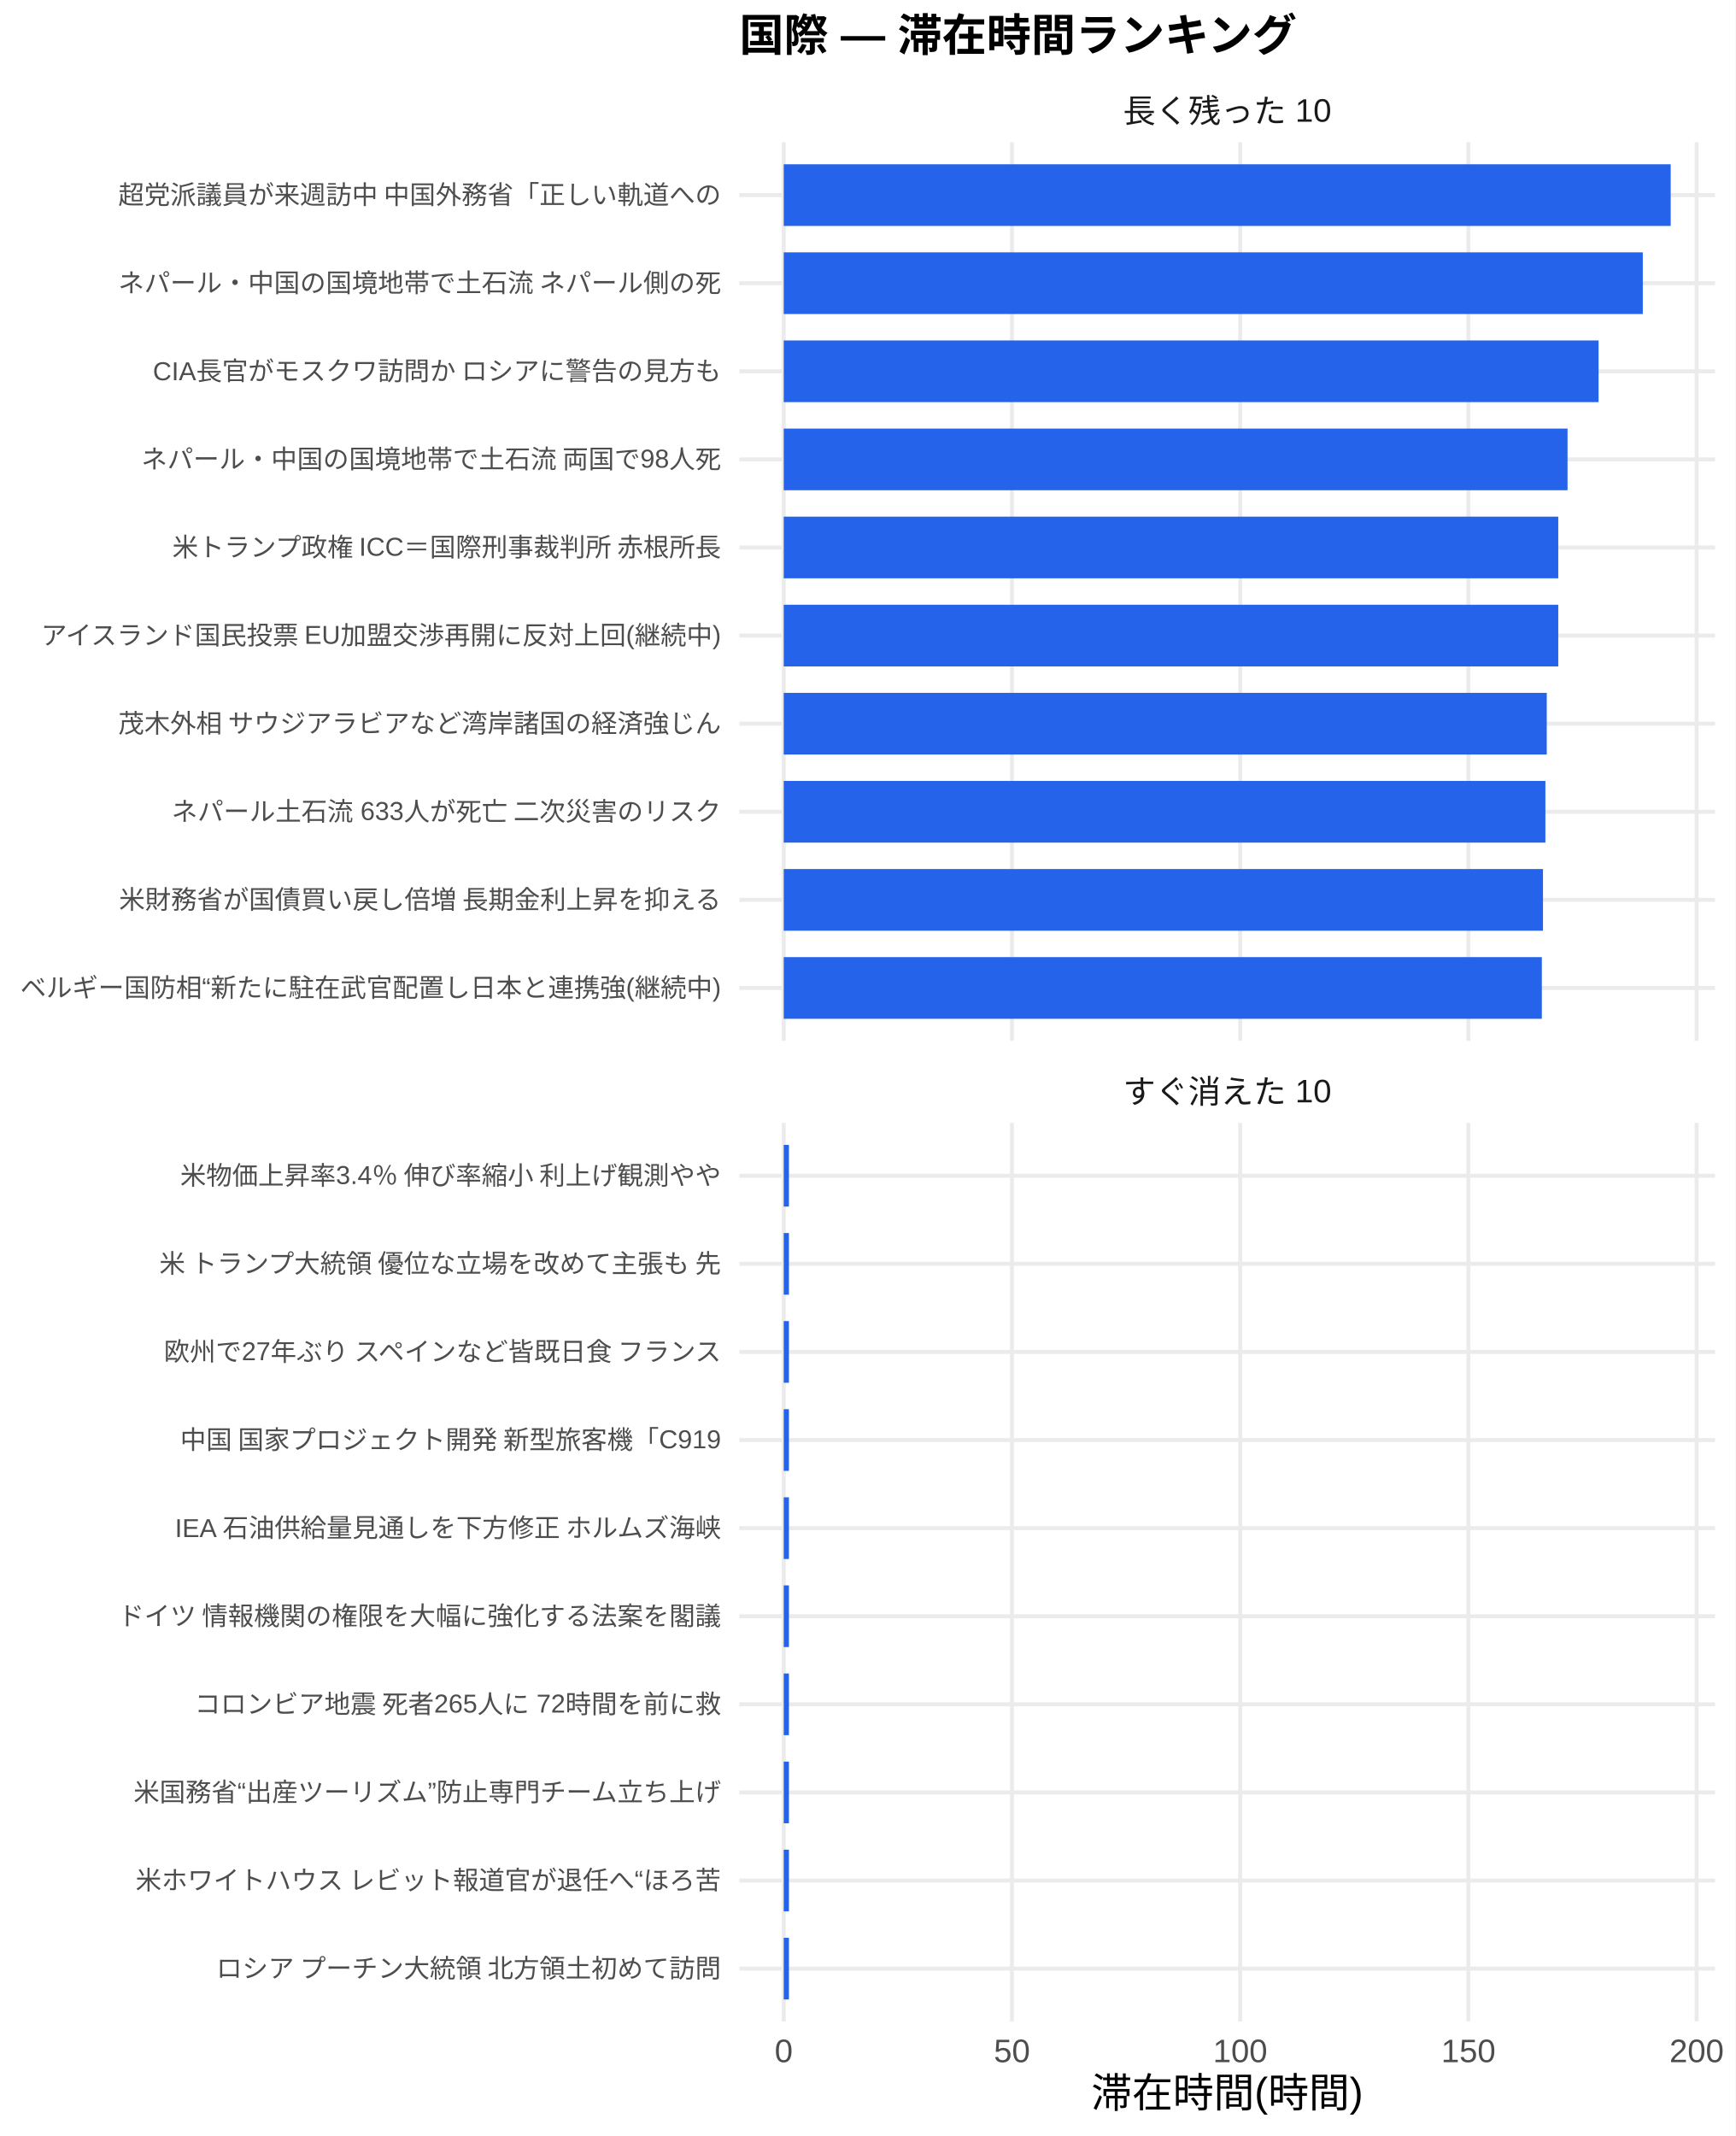
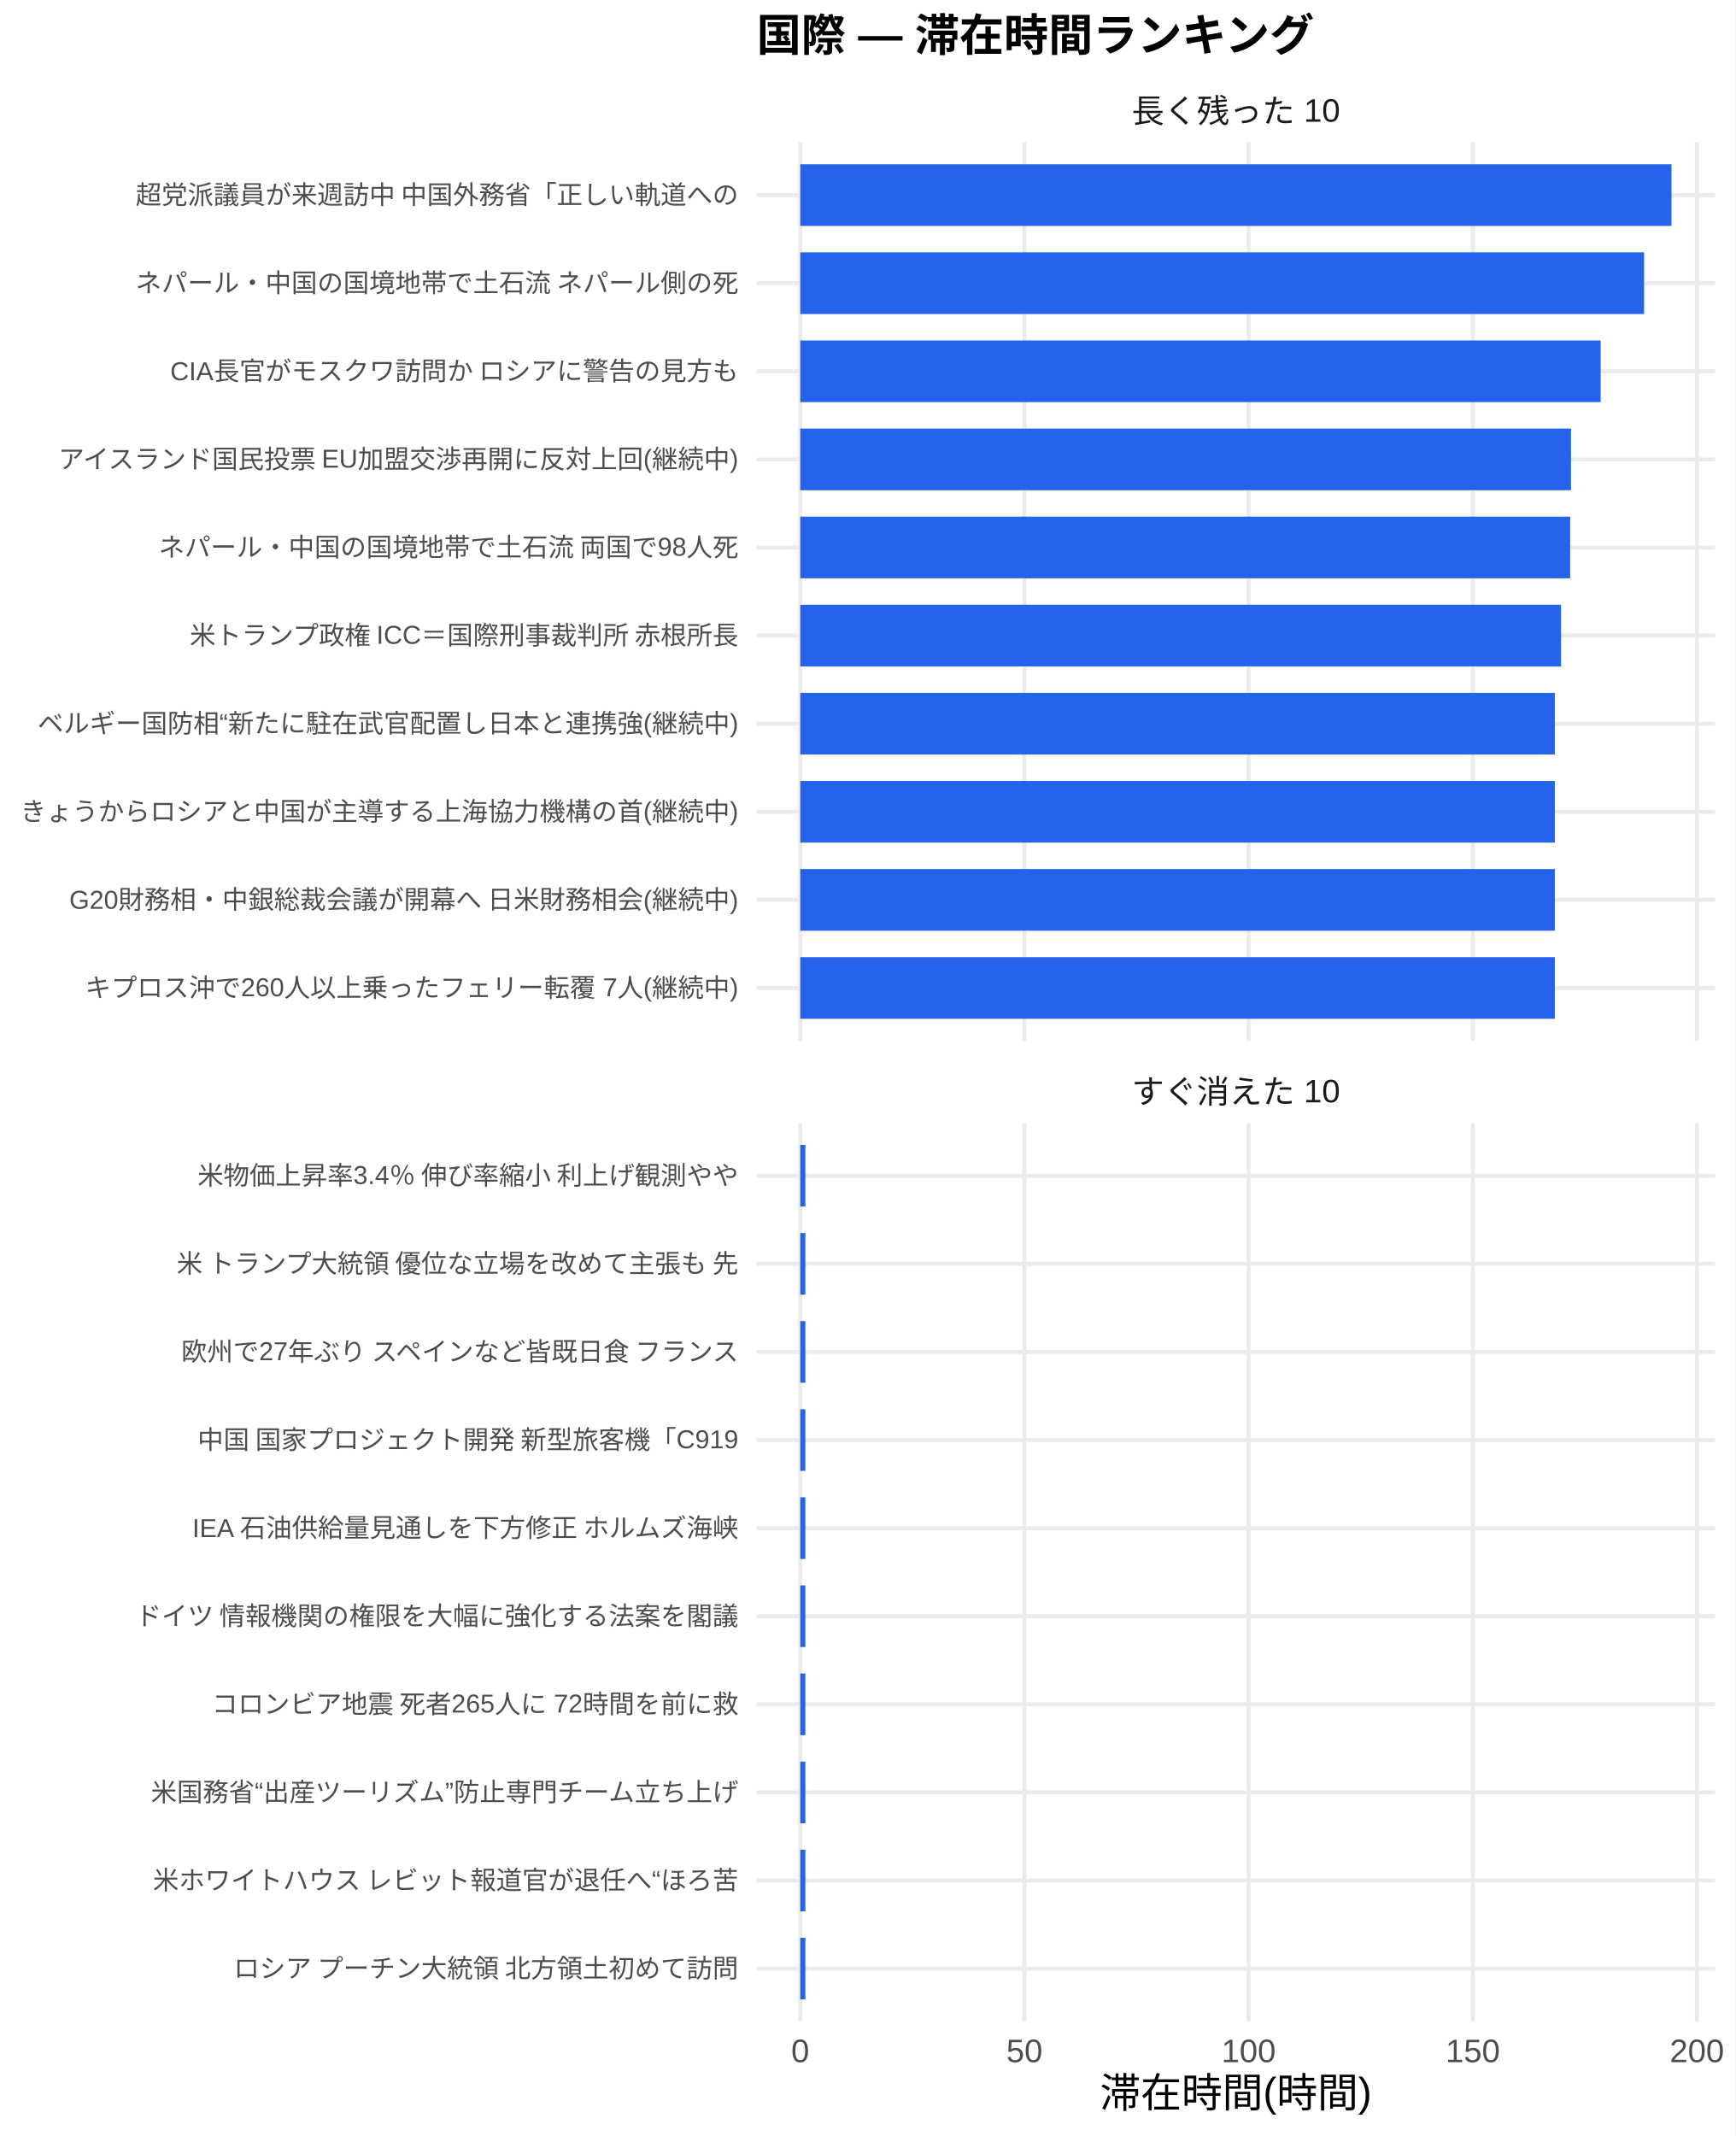
<svg xmlns="http://www.w3.org/2000/svg" width="468.00pt" height="576.00pt" viewBox="0 0 468.00 576.00">
  <g class="svglite">
    <defs>
      <style type="text/css">
    .svglite line, .svglite polyline, .svglite polygon, .svglite path, .svglite rect, .svglite circle {
      fill: none;
      stroke: #000000;
      stroke-linecap: round;
      stroke-linejoin: round;
      stroke-miterlimit: 10.00;
    }
    .svglite text {
      white-space: pre;
    }
    .svglite g.glyphgroup path {
      fill: inherit;
      stroke: none;
    }
  </style>
    </defs>
    <rect width="100%" height="100%" style="stroke: none; fill: #FFFFFF;" />
    <defs>
      <clipPath id="cpMC4wMHw0NjguMDB8MC4wMHw1NzYuMDA=">
        <rect x="0.00" y="0.00" width="468.00" height="576.00" />
      </clipPath>
    </defs>
    <g clip-path="url(#cpMC4wMHw0NjguMDB8MC4wMHw1NzYuMDA=)">
      <rect x="0.00" y="0.00" width="468.00" height="576.00" style="stroke-width: 1.07; stroke: none; fill: #FFFFFF;" />
    </g>
    <defs>
-       <clipPath id="cpMTk5LjQwfDQ2Mi41MnwzOC4zNnwyODAuNjc=">
-         <rect x="199.40" y="38.36" width="263.13" height="242.31" />
+       <clipPath id="cpMjA0LjA3fDQ2Mi41MnwzOC4zNnwyODAuNjc=">
+         <rect x="204.07" y="38.36" width="258.45" height="242.31" />
      </clipPath>
    </defs>
-     <g clip-path="url(#cpMTk5LjQwfDQ2Mi41MnwzOC4zNnwyODAuNjc=)">
-       <polyline points="199.40,266.42 462.52,266.42 " style="stroke-width: 1.07; stroke: #EBEBEB; stroke-linecap: butt;" />
-       <polyline points="199.40,242.66 462.52,242.66 " style="stroke-width: 1.07; stroke: #EBEBEB; stroke-linecap: butt;" />
-       <polyline points="199.40,218.91 462.52,218.91 " style="stroke-width: 1.07; stroke: #EBEBEB; stroke-linecap: butt;" />
-       <polyline points="199.40,195.15 462.52,195.15 " style="stroke-width: 1.07; stroke: #EBEBEB; stroke-linecap: butt;" />
-       <polyline points="199.40,171.39 462.52,171.39 " style="stroke-width: 1.07; stroke: #EBEBEB; stroke-linecap: butt;" />
-       <polyline points="199.40,147.64 462.52,147.64 " style="stroke-width: 1.07; stroke: #EBEBEB; stroke-linecap: butt;" />
-       <polyline points="199.40,123.88 462.52,123.88 " style="stroke-width: 1.07; stroke: #EBEBEB; stroke-linecap: butt;" />
-       <polyline points="199.40,100.13 462.52,100.13 " style="stroke-width: 1.07; stroke: #EBEBEB; stroke-linecap: butt;" />
-       <polyline points="199.40,76.37 462.52,76.37 " style="stroke-width: 1.07; stroke: #EBEBEB; stroke-linecap: butt;" />
-       <polyline points="199.40,52.61 462.52,52.61 " style="stroke-width: 1.07; stroke: #EBEBEB; stroke-linecap: butt;" />
-       <polyline points="211.36,280.67 211.36,38.36 " style="stroke-width: 1.07; stroke: #EBEBEB; stroke-linecap: butt;" />
-       <polyline points="272.91,280.67 272.91,38.36 " style="stroke-width: 1.07; stroke: #EBEBEB; stroke-linecap: butt;" />
-       <polyline points="334.46,280.67 334.46,38.36 " style="stroke-width: 1.07; stroke: #EBEBEB; stroke-linecap: butt;" />
-       <polyline points="396.01,280.67 396.01,38.36 " style="stroke-width: 1.07; stroke: #EBEBEB; stroke-linecap: butt;" />
-       <polyline points="457.56,280.67 457.56,38.36 " style="stroke-width: 1.07; stroke: #EBEBEB; stroke-linecap: butt;" />
-       <rect x="211.36" y="44.30" width="239.20" height="16.63" style="stroke-width: 1.07; stroke: none; stroke-linecap: butt; stroke-linejoin: miter; fill: #2563EB;" />
-       <rect x="211.36" y="68.05" width="231.68" height="16.63" style="stroke-width: 1.07; stroke: none; stroke-linecap: butt; stroke-linejoin: miter; fill: #2563EB;" />
-       <rect x="211.36" y="91.81" width="219.75" height="16.63" style="stroke-width: 1.07; stroke: none; stroke-linecap: butt; stroke-linejoin: miter; fill: #2563EB;" />
-       <rect x="211.36" y="115.57" width="211.38" height="16.63" style="stroke-width: 1.07; stroke: none; stroke-linecap: butt; stroke-linejoin: miter; fill: #2563EB;" />
-       <rect x="211.36" y="139.32" width="208.88" height="16.63" style="stroke-width: 1.07; stroke: none; stroke-linecap: butt; stroke-linejoin: miter; fill: #2563EB;" />
-       <rect x="211.36" y="163.08" width="208.88" height="16.63" style="stroke-width: 1.07; stroke: none; stroke-linecap: butt; stroke-linejoin: miter; fill: #2563EB;" />
-       <rect x="211.36" y="186.84" width="205.78" height="16.63" style="stroke-width: 1.07; stroke: none; stroke-linecap: butt; stroke-linejoin: miter; fill: #2563EB;" />
-       <rect x="211.36" y="210.59" width="205.41" height="16.63" style="stroke-width: 1.07; stroke: none; stroke-linecap: butt; stroke-linejoin: miter; fill: #2563EB;" />
-       <rect x="211.36" y="234.35" width="204.76" height="16.63" style="stroke-width: 1.07; stroke: none; stroke-linecap: butt; stroke-linejoin: miter; fill: #2563EB;" />
-       <rect x="211.36" y="258.10" width="204.45" height="16.63" style="stroke-width: 1.07; stroke: none; stroke-linecap: butt; stroke-linejoin: miter; fill: #2563EB;" />
+     <g clip-path="url(#cpMjA0LjA3fDQ2Mi41MnwzOC4zNnwyODAuNjc=)">
+       <polyline points="204.07,266.42 462.52,266.42 " style="stroke-width: 1.07; stroke: #EBEBEB; stroke-linecap: butt;" />
+       <polyline points="204.07,242.66 462.52,242.66 " style="stroke-width: 1.07; stroke: #EBEBEB; stroke-linecap: butt;" />
+       <polyline points="204.07,218.91 462.52,218.91 " style="stroke-width: 1.07; stroke: #EBEBEB; stroke-linecap: butt;" />
+       <polyline points="204.07,195.15 462.52,195.15 " style="stroke-width: 1.07; stroke: #EBEBEB; stroke-linecap: butt;" />
+       <polyline points="204.07,171.39 462.52,171.39 " style="stroke-width: 1.07; stroke: #EBEBEB; stroke-linecap: butt;" />
+       <polyline points="204.07,147.64 462.52,147.64 " style="stroke-width: 1.07; stroke: #EBEBEB; stroke-linecap: butt;" />
+       <polyline points="204.07,123.88 462.52,123.88 " style="stroke-width: 1.07; stroke: #EBEBEB; stroke-linecap: butt;" />
+       <polyline points="204.07,100.13 462.52,100.13 " style="stroke-width: 1.07; stroke: #EBEBEB; stroke-linecap: butt;" />
+       <polyline points="204.07,76.37 462.52,76.37 " style="stroke-width: 1.07; stroke: #EBEBEB; stroke-linecap: butt;" />
+       <polyline points="204.07,52.61 462.52,52.61 " style="stroke-width: 1.07; stroke: #EBEBEB; stroke-linecap: butt;" />
+       <polyline points="215.82,280.67 215.82,38.36 " style="stroke-width: 1.07; stroke: #EBEBEB; stroke-linecap: butt;" />
+       <polyline points="276.27,280.67 276.27,38.36 " style="stroke-width: 1.07; stroke: #EBEBEB; stroke-linecap: butt;" />
+       <polyline points="336.73,280.67 336.73,38.36 " style="stroke-width: 1.07; stroke: #EBEBEB; stroke-linecap: butt;" />
+       <polyline points="397.19,280.67 397.19,38.36 " style="stroke-width: 1.07; stroke: #EBEBEB; stroke-linecap: butt;" />
+       <polyline points="457.64,280.67 457.64,38.36 " style="stroke-width: 1.07; stroke: #EBEBEB; stroke-linecap: butt;" />
+       <rect x="215.82" y="44.30" width="234.96" height="16.63" style="stroke-width: 1.07; stroke: none; stroke-linecap: butt; stroke-linejoin: miter; fill: #2563EB;" />
+       <rect x="215.82" y="68.05" width="227.56" height="16.63" style="stroke-width: 1.07; stroke: none; stroke-linecap: butt; stroke-linejoin: miter; fill: #2563EB;" />
+       <rect x="215.82" y="91.81" width="215.85" height="16.63" style="stroke-width: 1.07; stroke: none; stroke-linecap: butt; stroke-linejoin: miter; fill: #2563EB;" />
+       <rect x="215.82" y="115.57" width="207.85" height="16.63" style="stroke-width: 1.07; stroke: none; stroke-linecap: butt; stroke-linejoin: miter; fill: #2563EB;" />
+       <rect x="215.82" y="139.32" width="207.63" height="16.63" style="stroke-width: 1.07; stroke: none; stroke-linecap: butt; stroke-linejoin: miter; fill: #2563EB;" />
+       <rect x="215.82" y="163.08" width="205.17" height="16.63" style="stroke-width: 1.07; stroke: none; stroke-linecap: butt; stroke-linejoin: miter; fill: #2563EB;" />
+       <rect x="215.82" y="186.84" width="203.50" height="16.63" style="stroke-width: 1.07; stroke: none; stroke-linecap: butt; stroke-linejoin: miter; fill: #2563EB;" />
+       <rect x="215.82" y="210.59" width="203.50" height="16.63" style="stroke-width: 1.07; stroke: none; stroke-linecap: butt; stroke-linejoin: miter; fill: #2563EB;" />
+       <rect x="215.82" y="234.35" width="203.50" height="16.63" style="stroke-width: 1.07; stroke: none; stroke-linecap: butt; stroke-linejoin: miter; fill: #2563EB;" />
+       <rect x="215.82" y="258.10" width="203.50" height="16.63" style="stroke-width: 1.07; stroke: none; stroke-linecap: butt; stroke-linejoin: miter; fill: #2563EB;" />
    </g>
    <g clip-path="url(#cpMC4wMHw0NjguMDB8MC4wMHw1NzYuMDA=)">
</g>
    <defs>
-       <clipPath id="cpMTk5LjQwfDQ2Mi41MnwzMDIuODB8NTQ1LjEy">
-         <rect x="199.40" y="302.80" width="263.13" height="242.31" />
+       <clipPath id="cpMjA0LjA3fDQ2Mi41MnwzMDIuODB8NTQ1LjEy">
+         <rect x="204.07" y="302.80" width="258.45" height="242.31" />
      </clipPath>
    </defs>
-     <g clip-path="url(#cpMTk5LjQwfDQ2Mi41MnwzMDIuODB8NTQ1LjEy)">
-       <polyline points="199.40,530.86 462.52,530.86 " style="stroke-width: 1.07; stroke: #EBEBEB; stroke-linecap: butt;" />
-       <polyline points="199.40,507.11 462.52,507.11 " style="stroke-width: 1.07; stroke: #EBEBEB; stroke-linecap: butt;" />
-       <polyline points="199.40,483.35 462.52,483.35 " style="stroke-width: 1.07; stroke: #EBEBEB; stroke-linecap: butt;" />
-       <polyline points="199.40,459.59 462.52,459.59 " style="stroke-width: 1.07; stroke: #EBEBEB; stroke-linecap: butt;" />
-       <polyline points="199.40,435.84 462.52,435.84 " style="stroke-width: 1.07; stroke: #EBEBEB; stroke-linecap: butt;" />
-       <polyline points="199.40,412.08 462.52,412.08 " style="stroke-width: 1.07; stroke: #EBEBEB; stroke-linecap: butt;" />
-       <polyline points="199.40,388.33 462.52,388.33 " style="stroke-width: 1.07; stroke: #EBEBEB; stroke-linecap: butt;" />
-       <polyline points="199.40,364.57 462.52,364.57 " style="stroke-width: 1.07; stroke: #EBEBEB; stroke-linecap: butt;" />
-       <polyline points="199.40,340.81 462.52,340.81 " style="stroke-width: 1.07; stroke: #EBEBEB; stroke-linecap: butt;" />
-       <polyline points="199.40,317.06 462.52,317.06 " style="stroke-width: 1.07; stroke: #EBEBEB; stroke-linecap: butt;" />
-       <polyline points="211.36,545.12 211.36,302.80 " style="stroke-width: 1.07; stroke: #EBEBEB; stroke-linecap: butt;" />
-       <polyline points="272.91,545.12 272.91,302.80 " style="stroke-width: 1.07; stroke: #EBEBEB; stroke-linecap: butt;" />
-       <polyline points="334.46,545.12 334.46,302.80 " style="stroke-width: 1.07; stroke: #EBEBEB; stroke-linecap: butt;" />
-       <polyline points="396.01,545.12 396.01,302.80 " style="stroke-width: 1.07; stroke: #EBEBEB; stroke-linecap: butt;" />
-       <polyline points="457.56,545.12 457.56,302.80 " style="stroke-width: 1.07; stroke: #EBEBEB; stroke-linecap: butt;" />
-       <rect x="211.36" y="308.74" width="1.40" height="16.63" style="stroke-width: 1.07; stroke: none; stroke-linecap: butt; stroke-linejoin: miter; fill: #2563EB;" />
-       <rect x="211.36" y="332.50" width="1.40" height="16.63" style="stroke-width: 1.07; stroke: none; stroke-linecap: butt; stroke-linejoin: miter; fill: #2563EB;" />
-       <rect x="211.36" y="356.25" width="1.40" height="16.63" style="stroke-width: 1.07; stroke: none; stroke-linecap: butt; stroke-linejoin: miter; fill: #2563EB;" />
-       <rect x="211.36" y="380.01" width="1.40" height="16.63" style="stroke-width: 1.07; stroke: none; stroke-linecap: butt; stroke-linejoin: miter; fill: #2563EB;" />
-       <rect x="211.36" y="403.77" width="1.40" height="16.63" style="stroke-width: 1.07; stroke: none; stroke-linecap: butt; stroke-linejoin: miter; fill: #2563EB;" />
-       <rect x="211.36" y="427.52" width="1.40" height="16.63" style="stroke-width: 1.07; stroke: none; stroke-linecap: butt; stroke-linejoin: miter; fill: #2563EB;" />
-       <rect x="211.36" y="451.28" width="1.40" height="16.63" style="stroke-width: 1.07; stroke: none; stroke-linecap: butt; stroke-linejoin: miter; fill: #2563EB;" />
-       <rect x="211.36" y="475.04" width="1.40" height="16.63" style="stroke-width: 1.07; stroke: none; stroke-linecap: butt; stroke-linejoin: miter; fill: #2563EB;" />
-       <rect x="211.36" y="498.79" width="1.40" height="16.63" style="stroke-width: 1.07; stroke: none; stroke-linecap: butt; stroke-linejoin: miter; fill: #2563EB;" />
-       <rect x="211.36" y="522.55" width="1.40" height="16.63" style="stroke-width: 1.07; stroke: none; stroke-linecap: butt; stroke-linejoin: miter; fill: #2563EB;" />
+     <g clip-path="url(#cpMjA0LjA3fDQ2Mi41MnwzMDIuODB8NTQ1LjEy)">
+       <polyline points="204.07,530.86 462.52,530.86 " style="stroke-width: 1.07; stroke: #EBEBEB; stroke-linecap: butt;" />
+       <polyline points="204.07,507.11 462.52,507.11 " style="stroke-width: 1.07; stroke: #EBEBEB; stroke-linecap: butt;" />
+       <polyline points="204.07,483.35 462.52,483.35 " style="stroke-width: 1.07; stroke: #EBEBEB; stroke-linecap: butt;" />
+       <polyline points="204.07,459.59 462.52,459.59 " style="stroke-width: 1.07; stroke: #EBEBEB; stroke-linecap: butt;" />
+       <polyline points="204.07,435.84 462.52,435.84 " style="stroke-width: 1.07; stroke: #EBEBEB; stroke-linecap: butt;" />
+       <polyline points="204.07,412.08 462.52,412.08 " style="stroke-width: 1.07; stroke: #EBEBEB; stroke-linecap: butt;" />
+       <polyline points="204.07,388.33 462.52,388.33 " style="stroke-width: 1.07; stroke: #EBEBEB; stroke-linecap: butt;" />
+       <polyline points="204.07,364.57 462.52,364.57 " style="stroke-width: 1.07; stroke: #EBEBEB; stroke-linecap: butt;" />
+       <polyline points="204.07,340.81 462.52,340.81 " style="stroke-width: 1.07; stroke: #EBEBEB; stroke-linecap: butt;" />
+       <polyline points="204.07,317.06 462.52,317.06 " style="stroke-width: 1.07; stroke: #EBEBEB; stroke-linecap: butt;" />
+       <polyline points="215.82,545.12 215.82,302.80 " style="stroke-width: 1.07; stroke: #EBEBEB; stroke-linecap: butt;" />
+       <polyline points="276.27,545.12 276.27,302.80 " style="stroke-width: 1.07; stroke: #EBEBEB; stroke-linecap: butt;" />
+       <polyline points="336.73,545.12 336.73,302.80 " style="stroke-width: 1.07; stroke: #EBEBEB; stroke-linecap: butt;" />
+       <polyline points="397.19,545.12 397.19,302.80 " style="stroke-width: 1.07; stroke: #EBEBEB; stroke-linecap: butt;" />
+       <polyline points="457.64,545.12 457.64,302.80 " style="stroke-width: 1.07; stroke: #EBEBEB; stroke-linecap: butt;" />
+       <rect x="215.82" y="308.74" width="1.37" height="16.63" style="stroke-width: 1.07; stroke: none; stroke-linecap: butt; stroke-linejoin: miter; fill: #2563EB;" />
+       <rect x="215.82" y="332.50" width="1.37" height="16.63" style="stroke-width: 1.07; stroke: none; stroke-linecap: butt; stroke-linejoin: miter; fill: #2563EB;" />
+       <rect x="215.82" y="356.25" width="1.37" height="16.63" style="stroke-width: 1.07; stroke: none; stroke-linecap: butt; stroke-linejoin: miter; fill: #2563EB;" />
+       <rect x="215.82" y="380.01" width="1.37" height="16.63" style="stroke-width: 1.07; stroke: none; stroke-linecap: butt; stroke-linejoin: miter; fill: #2563EB;" />
+       <rect x="215.82" y="403.77" width="1.37" height="16.63" style="stroke-width: 1.07; stroke: none; stroke-linecap: butt; stroke-linejoin: miter; fill: #2563EB;" />
+       <rect x="215.82" y="427.52" width="1.37" height="16.63" style="stroke-width: 1.07; stroke: none; stroke-linecap: butt; stroke-linejoin: miter; fill: #2563EB;" />
+       <rect x="215.82" y="451.28" width="1.37" height="16.63" style="stroke-width: 1.07; stroke: none; stroke-linecap: butt; stroke-linejoin: miter; fill: #2563EB;" />
+       <rect x="215.82" y="475.04" width="1.37" height="16.63" style="stroke-width: 1.07; stroke: none; stroke-linecap: butt; stroke-linejoin: miter; fill: #2563EB;" />
+       <rect x="215.82" y="498.79" width="1.37" height="16.63" style="stroke-width: 1.07; stroke: none; stroke-linecap: butt; stroke-linejoin: miter; fill: #2563EB;" />
+       <rect x="215.82" y="522.55" width="1.37" height="16.63" style="stroke-width: 1.07; stroke: none; stroke-linecap: butt; stroke-linejoin: miter; fill: #2563EB;" />
    </g>
    <g clip-path="url(#cpMC4wMHw0NjguMDB8MC4wMHw1NzYuMDA=)">
</g>
    <defs>
-       <clipPath id="cpMTk5LjQwfDQ2Mi41MnwyODYuMTV8MzAyLjgw">
-         <rect x="199.40" y="286.15" width="263.13" height="16.65" />
+       <clipPath id="cpMjA0LjA3fDQ2Mi41MnwyODYuMTV8MzAyLjgw">
+         <rect x="204.07" y="286.15" width="258.45" height="16.65" />
      </clipPath>
    </defs>
-     <g clip-path="url(#cpMTk5LjQwfDQ2Mi41MnwyODYuMTV8MzAyLjgw)">
-       <text x="330.96" y="297.50" text-anchor="middle" style="font-size: 8.80px;fill: #1A1A1A; font-family: &quot;Liberation Sans&quot;;" textLength="56.20px" lengthAdjust="spacingAndGlyphs">すぐ消えた 10</text>
+     <g clip-path="url(#cpMjA0LjA3fDQ2Mi41MnwyODYuMTV8MzAyLjgw)">
+       <text x="333.29" y="297.50" text-anchor="middle" style="font-size: 8.80px;fill: #1A1A1A; font-family: &quot;Liberation Sans&quot;;" textLength="56.20px" lengthAdjust="spacingAndGlyphs">すぐ消えた 10</text>
    </g>
    <g clip-path="url(#cpMC4wMHw0NjguMDB8MC4wMHw1NzYuMDA=)">
</g>
    <defs>
-       <clipPath id="cpMTk5LjQwfDQ2Mi41MnwyMS43MXwzOC4zNg==">
-         <rect x="199.40" y="21.71" width="263.13" height="16.65" />
+       <clipPath id="cpMjA0LjA3fDQ2Mi41MnwyMS43MXwzOC4zNg==">
+         <rect x="204.07" y="21.71" width="258.45" height="16.65" />
      </clipPath>
    </defs>
-     <g clip-path="url(#cpMTk5LjQwfDQ2Mi41MnwyMS43MXwzOC4zNg==)">
-       <text x="330.96" y="33.06" text-anchor="middle" style="font-size: 8.80px;fill: #1A1A1A; font-family: &quot;Liberation Sans&quot;;" textLength="56.20px" lengthAdjust="spacingAndGlyphs">長く残った 10</text>
+     <g clip-path="url(#cpMjA0LjA3fDQ2Mi41MnwyMS43MXwzOC4zNg==)">
+       <text x="333.29" y="33.06" text-anchor="middle" style="font-size: 8.80px;fill: #1A1A1A; font-family: &quot;Liberation Sans&quot;;" textLength="56.20px" lengthAdjust="spacingAndGlyphs">長く残った 10</text>
    </g>
    <g clip-path="url(#cpMC4wMHw0NjguMDB8MC4wMHw1NzYuMDA=)">
-       <text x="211.36" y="556.10" text-anchor="middle" style="font-size: 8.80px;fill: #4D4D4D; font-family: &quot;Liberation Sans&quot;;" textLength="4.89px" lengthAdjust="spacingAndGlyphs">0</text>
-       <text x="272.91" y="556.10" text-anchor="middle" style="font-size: 8.80px;fill: #4D4D4D; font-family: &quot;Liberation Sans&quot;;" textLength="9.78px" lengthAdjust="spacingAndGlyphs">50</text>
-       <text x="334.46" y="556.10" text-anchor="middle" style="font-size: 8.80px;fill: #4D4D4D; font-family: &quot;Liberation Sans&quot;;" textLength="14.67px" lengthAdjust="spacingAndGlyphs">100</text>
-       <text x="396.01" y="556.10" text-anchor="middle" style="font-size: 8.80px;fill: #4D4D4D; font-family: &quot;Liberation Sans&quot;;" textLength="14.67px" lengthAdjust="spacingAndGlyphs">150</text>
-       <text x="457.56" y="556.10" text-anchor="middle" style="font-size: 8.80px;fill: #4D4D4D; font-family: &quot;Liberation Sans&quot;;" textLength="14.67px" lengthAdjust="spacingAndGlyphs">200</text>
-       <text x="194.46" y="268.83" text-anchor="end" style="font-size: 7.00px;fill: #4D4D4D; font-family: &quot;Liberation Sans&quot;;" textLength="188.98px" lengthAdjust="spacingAndGlyphs">ベルギー国防相“新たに駐在武官配置し日本と連携強(継続中)</text>
-       <text x="194.46" y="245.07" text-anchor="end" style="font-size: 7.00px;fill: #4D4D4D; font-family: &quot;Liberation Sans&quot;;" textLength="162.94px" lengthAdjust="spacingAndGlyphs">米財務省が国債買い戻し倍増 長期金利上昇を抑える</text>
-       <text x="194.46" y="221.31" text-anchor="end" style="font-size: 7.00px;fill: #4D4D4D; font-family: &quot;Liberation Sans&quot;;" textLength="148.55px" lengthAdjust="spacingAndGlyphs">ネパール土石流 633人が死亡 二次災害のリスク</text>
-       <text x="194.46" y="197.56" text-anchor="end" style="font-size: 7.00px;fill: #4D4D4D; font-family: &quot;Liberation Sans&quot;;" textLength="162.94px" lengthAdjust="spacingAndGlyphs">茂木外相 サウジアラビアなど湾岸諸国の経済強じん</text>
-       <text x="194.46" y="173.80" text-anchor="end" style="font-size: 7.00px;fill: #4D4D4D; font-family: &quot;Liberation Sans&quot;;" textLength="184.33px" lengthAdjust="spacingAndGlyphs">アイスランド国民投票 EU加盟交渉再開に反対上回(継続中)</text>
-       <text x="194.46" y="150.05" text-anchor="end" style="font-size: 7.00px;fill: #4D4D4D; font-family: &quot;Liberation Sans&quot;;" textLength="148.94px" lengthAdjust="spacingAndGlyphs">米トランプ政権 ICC＝国際刑事裁判所 赤根所長</text>
-       <text x="194.46" y="126.29" text-anchor="end" style="font-size: 7.00px;fill: #4D4D4D; font-family: &quot;Liberation Sans&quot;;" textLength="156.72px" lengthAdjust="spacingAndGlyphs">ネパール・中国の国境地帯で土石流 両国で98人死</text>
-       <text x="194.46" y="102.53" text-anchor="end" style="font-size: 7.00px;fill: #4D4D4D; font-family: &quot;Liberation Sans&quot;;" textLength="153.61px" lengthAdjust="spacingAndGlyphs">CIA長官がモスクワ訪問か ロシアに警告の見方も</text>
-       <text x="194.46" y="78.78" text-anchor="end" style="font-size: 7.00px;fill: #4D4D4D; font-family: &quot;Liberation Sans&quot;;" textLength="162.94px" lengthAdjust="spacingAndGlyphs">ネパール・中国の国境地帯で土石流 ネパール側の死</text>
-       <text x="194.46" y="55.02" text-anchor="end" style="font-size: 7.00px;fill: #4D4D4D; font-family: &quot;Liberation Sans&quot;;" textLength="162.94px" lengthAdjust="spacingAndGlyphs">超党派議員が来週訪中 中国外務省「正しい軌道への</text>
-       <text x="194.46" y="533.27" text-anchor="end" style="font-size: 7.00px;fill: #4D4D4D; font-family: &quot;Liberation Sans&quot;;" textLength="136.88px" lengthAdjust="spacingAndGlyphs">ロシア プーチン大統領 北方領土初めて訪問</text>
-       <text x="194.46" y="509.51" text-anchor="end" style="font-size: 7.00px;fill: #4D4D4D; font-family: &quot;Liberation Sans&quot;;" textLength="158.27px" lengthAdjust="spacingAndGlyphs">米ホワイトハウス レビット報道官が退任へ“ほろ苦</text>
-       <text x="194.46" y="485.76" text-anchor="end" style="font-size: 7.00px;fill: #4D4D4D; font-family: &quot;Liberation Sans&quot;;" textLength="158.66px" lengthAdjust="spacingAndGlyphs">米国務省“出産ツーリズム”防止専門チーム立ち上げ</text>
-       <text x="194.46" y="462.00" text-anchor="end" style="font-size: 7.00px;fill: #4D4D4D; font-family: &quot;Liberation Sans&quot;;" textLength="142.33px" lengthAdjust="spacingAndGlyphs">コロンビア地震 死者265人に 72時間を前に救</text>
-       <text x="194.46" y="438.25" text-anchor="end" style="font-size: 7.00px;fill: #4D4D4D; font-family: &quot;Liberation Sans&quot;;" textLength="162.94px" lengthAdjust="spacingAndGlyphs">ドイツ 情報機関の権限を大幅に強化する法案を閣議</text>
-       <text x="194.46" y="414.49" text-anchor="end" style="font-size: 7.00px;fill: #4D4D4D; font-family: &quot;Liberation Sans&quot;;" textLength="147.77px" lengthAdjust="spacingAndGlyphs">IEA 石油供給量見通しを下方修正 ホルムズ海峡</text>
-       <text x="194.46" y="390.73" text-anchor="end" style="font-size: 7.00px;fill: #4D4D4D; font-family: &quot;Liberation Sans&quot;;" textLength="146.61px" lengthAdjust="spacingAndGlyphs">中国 国家プロジェクト開発 新型旅客機「C919</text>
-       <text x="194.46" y="366.98" text-anchor="end" style="font-size: 7.00px;fill: #4D4D4D; font-family: &quot;Liberation Sans&quot;;" textLength="151.66px" lengthAdjust="spacingAndGlyphs">欧州で27年ぶり スペインなど皆既日食 フランス</text>
-       <text x="194.46" y="343.22" text-anchor="end" style="font-size: 7.00px;fill: #4D4D4D; font-family: &quot;Liberation Sans&quot;;" textLength="152.81px" lengthAdjust="spacingAndGlyphs">米 トランプ大統領 優位な立場を改めて主張も 先</text>
-       <text x="194.46" y="319.47" text-anchor="end" style="font-size: 7.00px;fill: #4D4D4D; font-family: &quot;Liberation Sans&quot;;" textLength="146.59px" lengthAdjust="spacingAndGlyphs">米物価上昇率3.4％ 伸び率縮小 利上げ観測やや</text>
-       <text x="330.96" y="568.24" text-anchor="middle" style="font-size: 11.00px; font-family: &quot;Liberation Sans&quot;;" textLength="73.31px" lengthAdjust="spacingAndGlyphs">滞在時間(時間)</text>
-       <text x="199.40" y="13.74" style="font-size: 12.00px; font-weight: bold; font-family: &quot;Liberation Sans&quot;;" textLength="150.66px" lengthAdjust="spacingAndGlyphs">国際 — 滞在時間ランキング</text>
+       <text x="215.82" y="556.10" text-anchor="middle" style="font-size: 8.80px;fill: #4D4D4D; font-family: &quot;Liberation Sans&quot;;" textLength="4.89px" lengthAdjust="spacingAndGlyphs">0</text>
+       <text x="276.27" y="556.10" text-anchor="middle" style="font-size: 8.80px;fill: #4D4D4D; font-family: &quot;Liberation Sans&quot;;" textLength="9.78px" lengthAdjust="spacingAndGlyphs">50</text>
+       <text x="336.73" y="556.10" text-anchor="middle" style="font-size: 8.80px;fill: #4D4D4D; font-family: &quot;Liberation Sans&quot;;" textLength="14.67px" lengthAdjust="spacingAndGlyphs">100</text>
+       <text x="397.19" y="556.10" text-anchor="middle" style="font-size: 8.80px;fill: #4D4D4D; font-family: &quot;Liberation Sans&quot;;" textLength="14.67px" lengthAdjust="spacingAndGlyphs">150</text>
+       <text x="457.64" y="556.10" text-anchor="middle" style="font-size: 8.80px;fill: #4D4D4D; font-family: &quot;Liberation Sans&quot;;" textLength="14.67px" lengthAdjust="spacingAndGlyphs">200</text>
+       <text x="199.14" y="268.83" text-anchor="end" style="font-size: 7.00px;fill: #4D4D4D; font-family: &quot;Liberation Sans&quot;;" textLength="176.16px" lengthAdjust="spacingAndGlyphs">キプロス沖で260人以上乗ったフェリー転覆 7人(継続中)</text>
+       <text x="199.14" y="245.07" text-anchor="end" style="font-size: 7.00px;fill: #4D4D4D; font-family: &quot;Liberation Sans&quot;;" textLength="180.81px" lengthAdjust="spacingAndGlyphs">G20財務相・中銀総裁会議が開幕へ 日米財務相会(継続中)</text>
+       <text x="199.14" y="221.31" text-anchor="end" style="font-size: 7.00px;fill: #4D4D4D; font-family: &quot;Liberation Sans&quot;;" textLength="193.66px" lengthAdjust="spacingAndGlyphs">きょうからロシアと中国が主導する上海協力機構の首(継続中)</text>
+       <text x="199.14" y="197.56" text-anchor="end" style="font-size: 7.00px;fill: #4D4D4D; font-family: &quot;Liberation Sans&quot;;" textLength="188.98px" lengthAdjust="spacingAndGlyphs">ベルギー国防相“新たに駐在武官配置し日本と連携強(継続中)</text>
+       <text x="199.14" y="173.80" text-anchor="end" style="font-size: 7.00px;fill: #4D4D4D; font-family: &quot;Liberation Sans&quot;;" textLength="148.94px" lengthAdjust="spacingAndGlyphs">米トランプ政権 ICC＝国際刑事裁判所 赤根所長</text>
+       <text x="199.14" y="150.05" text-anchor="end" style="font-size: 7.00px;fill: #4D4D4D; font-family: &quot;Liberation Sans&quot;;" textLength="156.72px" lengthAdjust="spacingAndGlyphs">ネパール・中国の国境地帯で土石流 両国で98人死</text>
+       <text x="199.14" y="126.29" text-anchor="end" style="font-size: 7.00px;fill: #4D4D4D; font-family: &quot;Liberation Sans&quot;;" textLength="184.33px" lengthAdjust="spacingAndGlyphs">アイスランド国民投票 EU加盟交渉再開に反対上回(継続中)</text>
+       <text x="199.14" y="102.53" text-anchor="end" style="font-size: 7.00px;fill: #4D4D4D; font-family: &quot;Liberation Sans&quot;;" textLength="153.61px" lengthAdjust="spacingAndGlyphs">CIA長官がモスクワ訪問か ロシアに警告の見方も</text>
+       <text x="199.14" y="78.78" text-anchor="end" style="font-size: 7.00px;fill: #4D4D4D; font-family: &quot;Liberation Sans&quot;;" textLength="162.94px" lengthAdjust="spacingAndGlyphs">ネパール・中国の国境地帯で土石流 ネパール側の死</text>
+       <text x="199.14" y="55.02" text-anchor="end" style="font-size: 7.00px;fill: #4D4D4D; font-family: &quot;Liberation Sans&quot;;" textLength="162.94px" lengthAdjust="spacingAndGlyphs">超党派議員が来週訪中 中国外務省「正しい軌道への</text>
+       <text x="199.14" y="533.27" text-anchor="end" style="font-size: 7.00px;fill: #4D4D4D; font-family: &quot;Liberation Sans&quot;;" textLength="136.88px" lengthAdjust="spacingAndGlyphs">ロシア プーチン大統領 北方領土初めて訪問</text>
+       <text x="199.14" y="509.51" text-anchor="end" style="font-size: 7.00px;fill: #4D4D4D; font-family: &quot;Liberation Sans&quot;;" textLength="158.27px" lengthAdjust="spacingAndGlyphs">米ホワイトハウス レビット報道官が退任へ“ほろ苦</text>
+       <text x="199.14" y="485.76" text-anchor="end" style="font-size: 7.00px;fill: #4D4D4D; font-family: &quot;Liberation Sans&quot;;" textLength="158.66px" lengthAdjust="spacingAndGlyphs">米国務省“出産ツーリズム”防止専門チーム立ち上げ</text>
+       <text x="199.14" y="462.00" text-anchor="end" style="font-size: 7.00px;fill: #4D4D4D; font-family: &quot;Liberation Sans&quot;;" textLength="142.33px" lengthAdjust="spacingAndGlyphs">コロンビア地震 死者265人に 72時間を前に救</text>
+       <text x="199.14" y="438.25" text-anchor="end" style="font-size: 7.00px;fill: #4D4D4D; font-family: &quot;Liberation Sans&quot;;" textLength="162.94px" lengthAdjust="spacingAndGlyphs">ドイツ 情報機関の権限を大幅に強化する法案を閣議</text>
+       <text x="199.14" y="414.49" text-anchor="end" style="font-size: 7.00px;fill: #4D4D4D; font-family: &quot;Liberation Sans&quot;;" textLength="147.77px" lengthAdjust="spacingAndGlyphs">IEA 石油供給量見通しを下方修正 ホルムズ海峡</text>
+       <text x="199.14" y="390.73" text-anchor="end" style="font-size: 7.00px;fill: #4D4D4D; font-family: &quot;Liberation Sans&quot;;" textLength="146.61px" lengthAdjust="spacingAndGlyphs">中国 国家プロジェクト開発 新型旅客機「C919</text>
+       <text x="199.14" y="366.98" text-anchor="end" style="font-size: 7.00px;fill: #4D4D4D; font-family: &quot;Liberation Sans&quot;;" textLength="151.66px" lengthAdjust="spacingAndGlyphs">欧州で27年ぶり スペインなど皆既日食 フランス</text>
+       <text x="199.14" y="343.22" text-anchor="end" style="font-size: 7.00px;fill: #4D4D4D; font-family: &quot;Liberation Sans&quot;;" textLength="152.81px" lengthAdjust="spacingAndGlyphs">米 トランプ大統領 優位な立場を改めて主張も 先</text>
+       <text x="199.14" y="319.47" text-anchor="end" style="font-size: 7.00px;fill: #4D4D4D; font-family: &quot;Liberation Sans&quot;;" textLength="146.59px" lengthAdjust="spacingAndGlyphs">米物価上昇率3.4％ 伸び率縮小 利上げ観測やや</text>
+       <text x="333.29" y="568.24" text-anchor="middle" style="font-size: 11.00px; font-family: &quot;Liberation Sans&quot;;" textLength="73.31px" lengthAdjust="spacingAndGlyphs">滞在時間(時間)</text>
+       <text x="204.07" y="13.74" style="font-size: 12.00px; font-weight: bold; font-family: &quot;Liberation Sans&quot;;" textLength="150.66px" lengthAdjust="spacingAndGlyphs">国際 — 滞在時間ランキング</text>
    </g>
  </g>
</svg>
